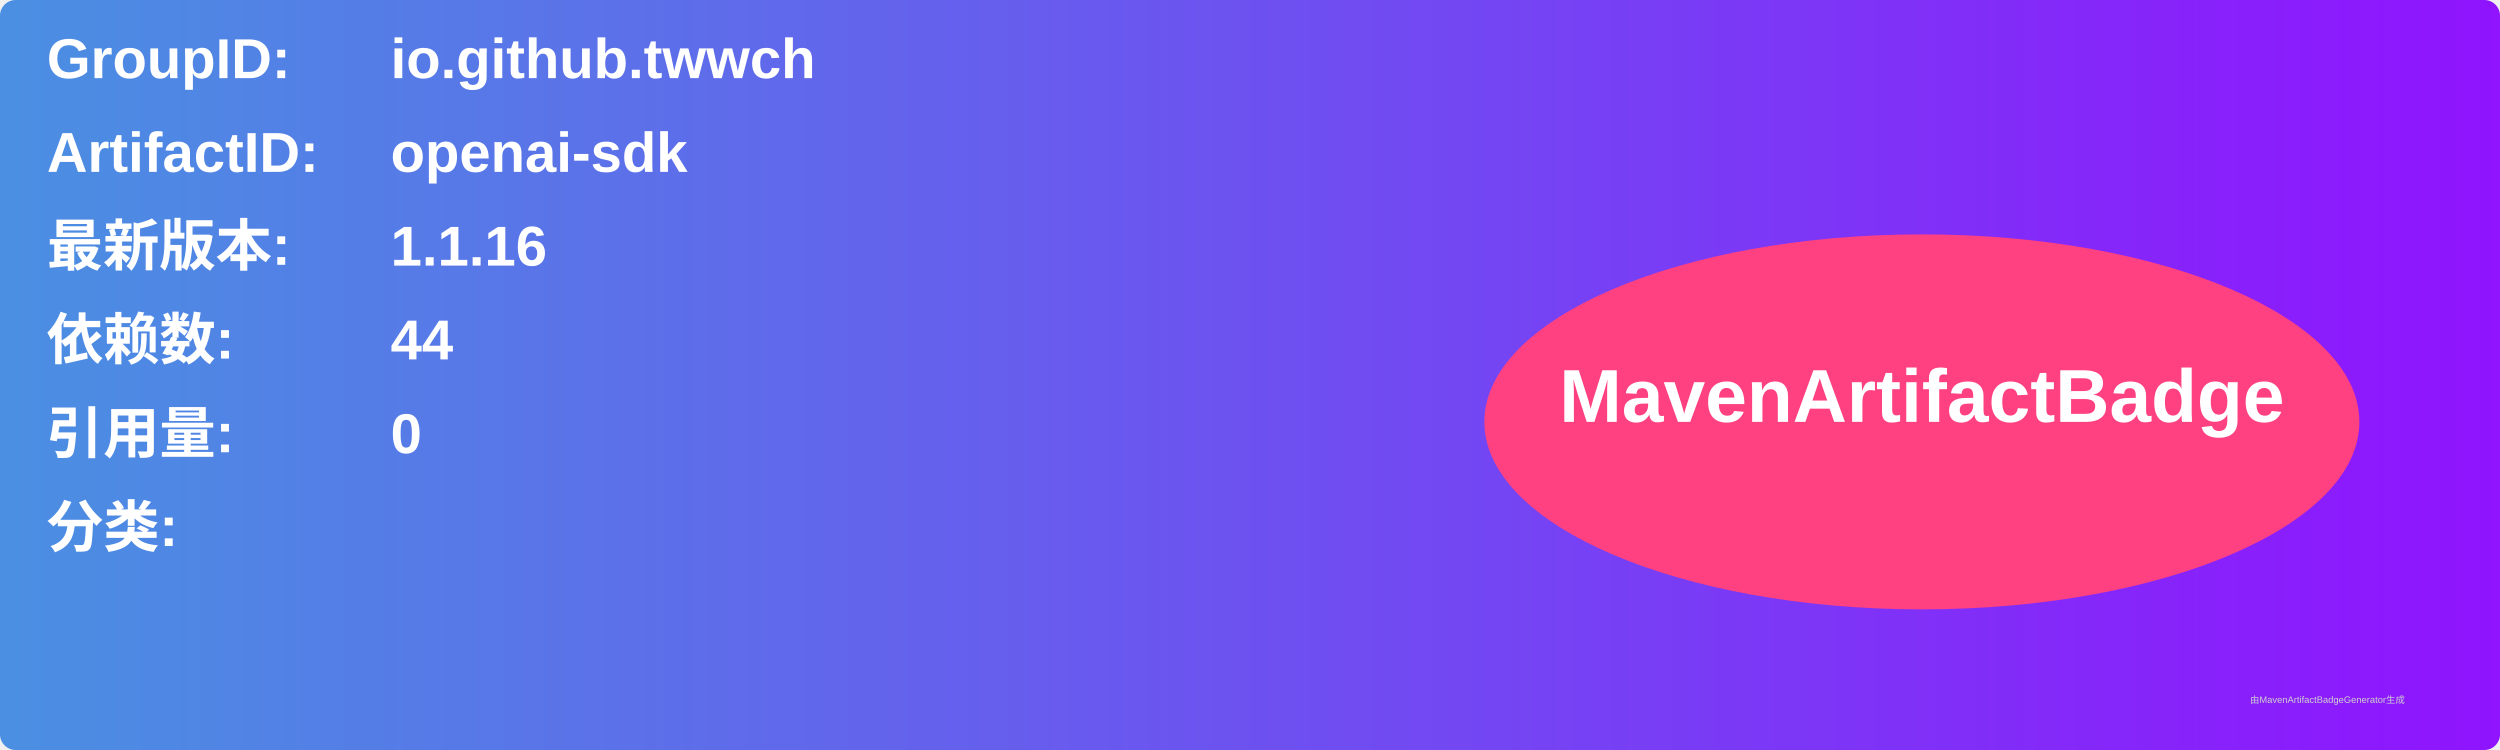
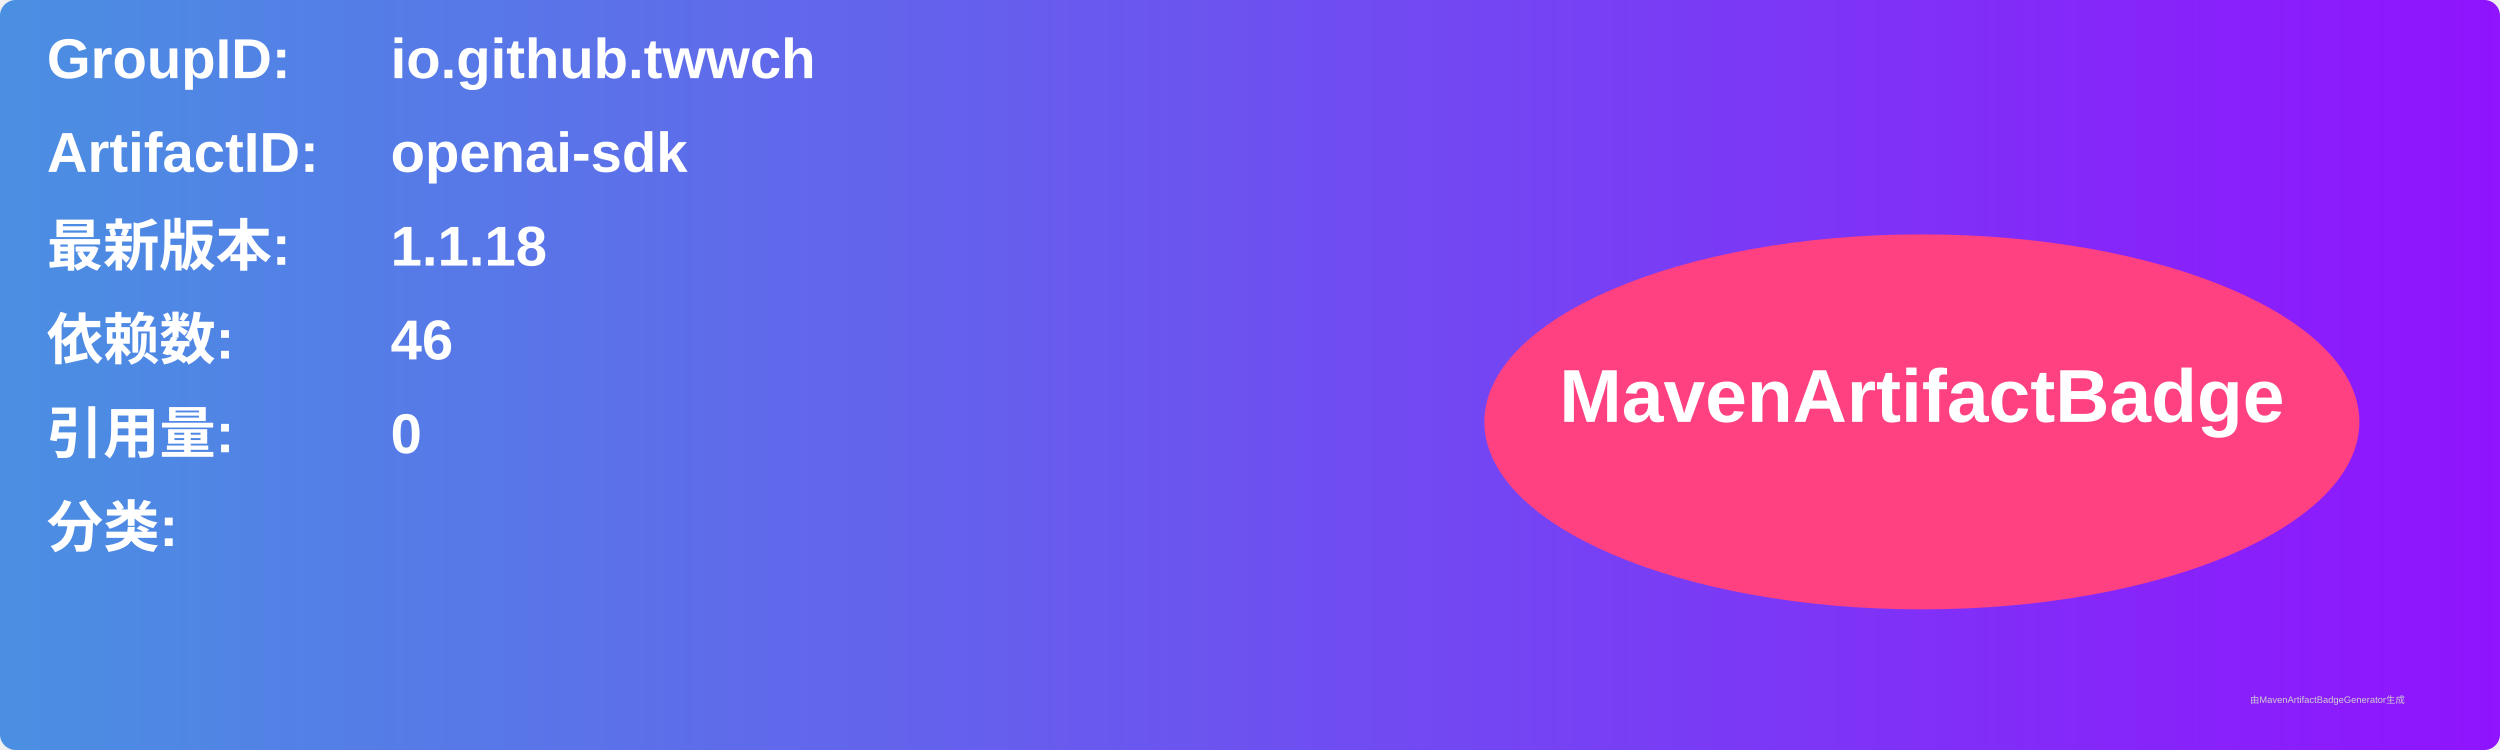
<svg xmlns="http://www.w3.org/2000/svg" width="800" height="240" viewBox="0 0 800 240">
  <linearGradient id="grad" x1="0%" y1="0%" x2="100%" y2="0%">
    <stop offset="0%" stop-color="#4a90e2" />
    <stop offset="100%" stop-color="#9013fe" />
  </linearGradient>
  <rect width="100%" height="100%" rx="5" ry="5" fill="url(#grad)" />
  <g transform="translate(15, 15)">
    <text x="0" y="10" font-family="Arial" font-size="18" fill="white" font-weight="bold" width="260">GroupID:</text>
    <text x="110" y="10" font-family="Arial" font-size="18" fill="white" font-weight="bold" width="460">io.github.twwch</text>
    <text x="0" y="40" font-family="Arial" font-size="18" fill="white" font-weight="bold" width="260">ArtifactID:</text>
    <text x="110" y="40" font-family="Arial" font-size="18" fill="white" font-weight="bold" width="460">openai-sdk</text>
    <text x="0" y="70" font-family="Arial" font-size="18" fill="white" font-weight="bold">最新版本:</text>
    <text x="110" y="70" font-family="Arial" font-size="18" fill="white" font-weight="bold">
-       <tspan font-weight="bold">1.1.16</tspan>
+       <tspan font-weight="bold">1.1.18</tspan>
    </text>
    <text x="0" y="100" font-family="Arial" font-size="18" fill="white" font-weight="bold">依赖数: </text>
    <text x="110" y="100" font-family="Arial" font-size="18" fill="white">
-       <tspan font-weight="bold">44</tspan>
+       <tspan font-weight="bold">46</tspan>
    </text>
    <text x="0" y="130" font-family="Arial" font-size="18" fill="white" font-weight="bold">引用量: </text>
    <text x="110" y="130" font-family="Arial" font-size="18" fill="white">
      <tspan font-weight="bold">0</tspan>
    </text>
    <text x="0" y="160" font-family="Arial" font-size="18" fill="white" font-weight="bold">分类:</text>
    <text x="10" y="190" font-family="Arial" font-size="10" fill="white">
      <tspan font-weight="bold" />
    </text>
    <ellipse cx="600" cy="120" rx="140" ry="60" fill="#ff4081" />
    <text x="600" y="120" text-anchor="middle" font-family="Arial" font-size="24" fill="white" font-weight="bold">MavenArtifactBadge</text>
  </g>
  <text x="720" y="225" font-family="Arial" font-size="3" fill="#d0d0d0">由MavenArtifactBadgeGenerator生成</text>
</svg>
